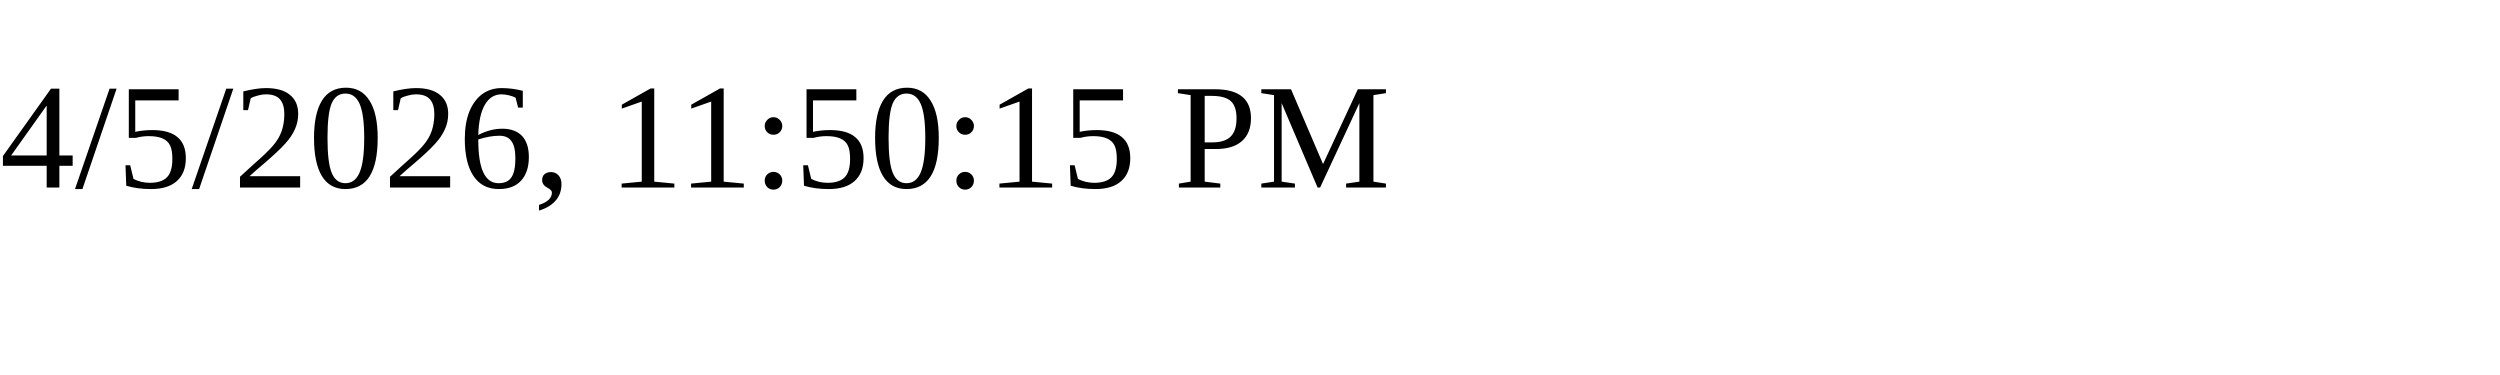
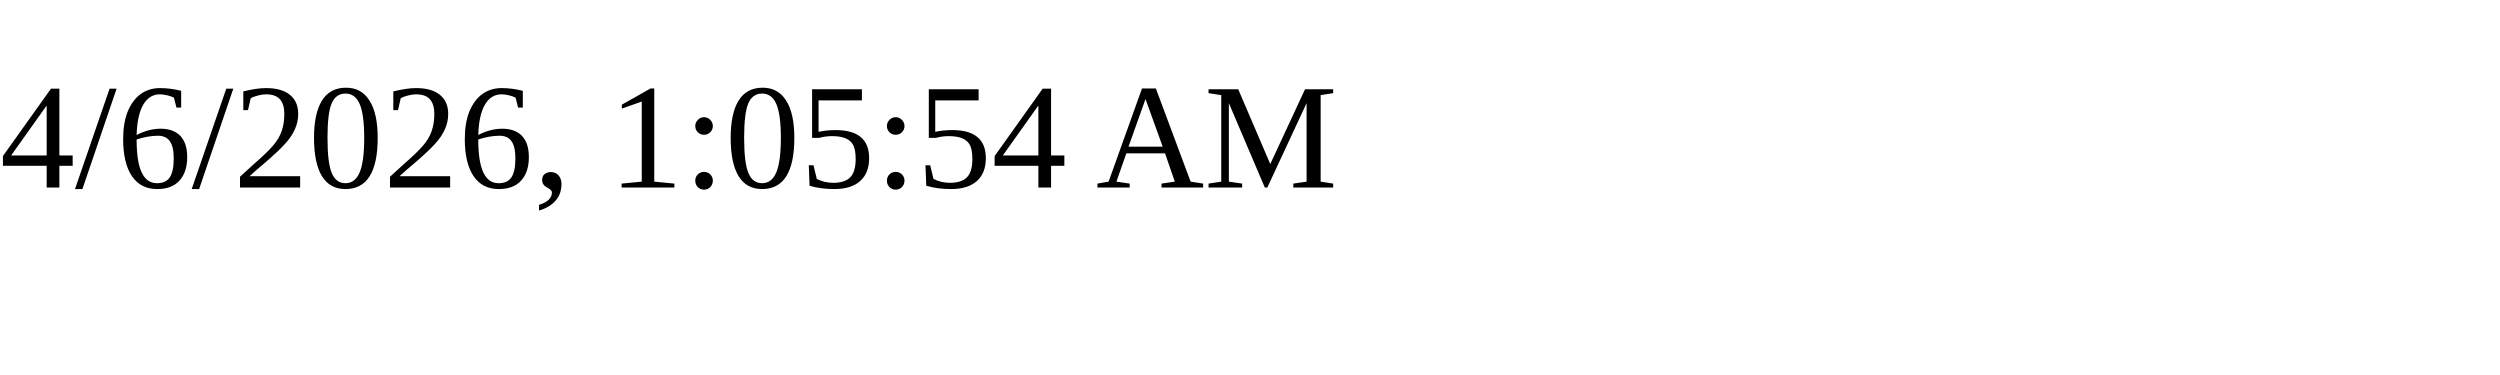
<svg xmlns="http://www.w3.org/2000/svg" height="30" width="200">
-   <text x="0" y="15">4/5/2026, 11:50:15 PM</text>
+   <text x="0" y="15">4/6/2026, 1:05:54 AM</text>
</svg>
